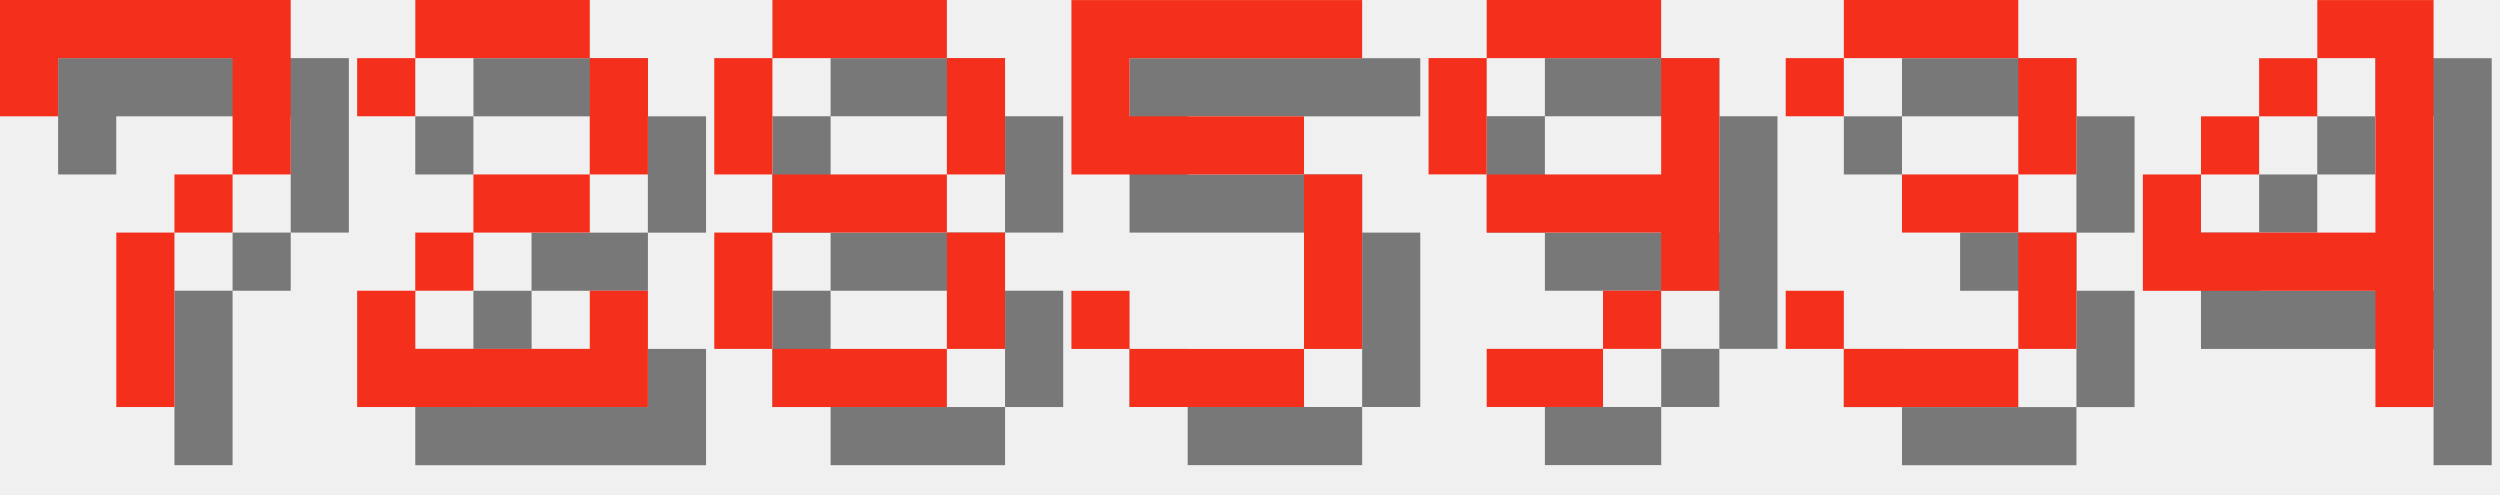
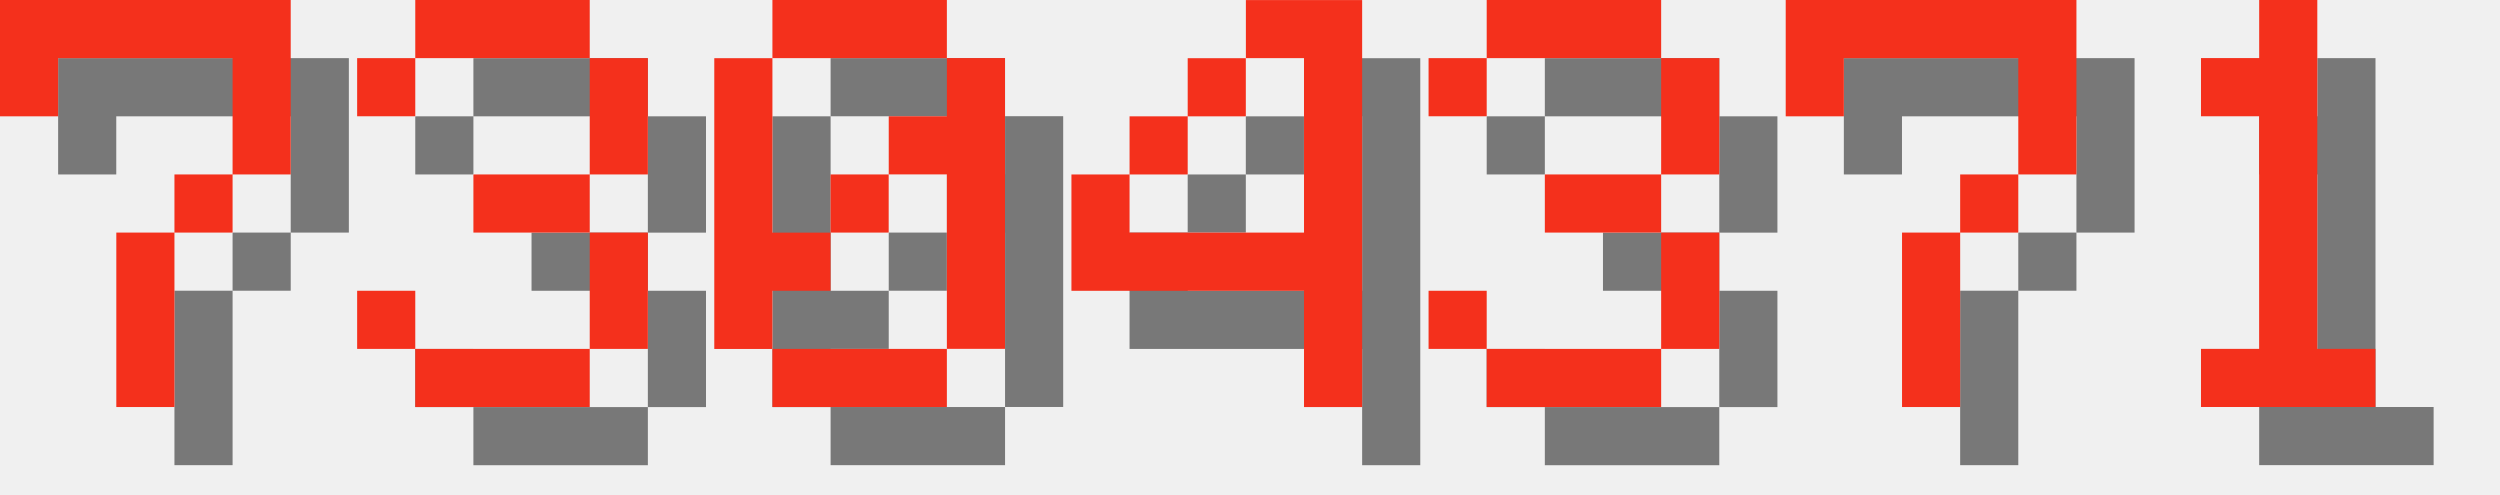
<svg xmlns="http://www.w3.org/2000/svg" version="1.1" width="182.0" height="36">
  <style>
        .text-foreground {
            fill: #F4301C;
        }
        .text-shadow {
            fill: #000000;
            fill-opacity: 0.5;
        }
    </style>
  <g class="digit" id="digit_7" transform="translate(0.0, 0), scale(4)">
    <path id="digit_7_shadow" class="text-shadow" d="m1.058 1.058 2e-6 2.117h1.058v-1.058h3.175v1.058l2e-7 1.058h-1.058v1.058h-1.058l4e-7 3.175 1.058 1e-7v-3.175h1.058v-1.058h1.058l5e-7 -1.058v-2.117z" fill-opacity=".5" style="paint-order:stroke fill markers" />
    <path id="digit_7_fg" class="text-foreground" d="m0 0 2e-6 2.117h1.058v-1.058h3.175v1.058l2e-7 1.058h-1.058v1.058h-1.058l4e-7 3.175 1.058 1e-7v-3.175h1.058v-1.058h1.058l5e-7 -1.058v-2.117z" fill="#fff" style="paint-order:stroke fill markers" />
  </g>
-   <g class="digit" id="digit_2" transform="translate(26.0, 0), scale(4)">
-     <path id="digit_2_shadow" class="text-shadow" d="m1.058 2.117v1.058h1.058v-1.058h3.175v2.117h-2.117v1.058h-1.058v1.058h-1.058v2.117h5.292v-2.117h-1.058v1.058h-3.175v-1.058h1.058v-1.058h2.117v-1.058h1.058v-2.117h-1.058v-1.058h-3.175v1.058h-1.058z" fill-opacity=".5" style="paint-order:stroke fill markers" />
-     <path id="digit_2_fg" class="text-foreground" d="m0 1.058v1.058h1.058v-1.058h3.175v2.117h-2.117v1.058h-1.058v1.058h-1.058v2.117h5.292v-2.117h-1.058v1.058h-3.175v-1.058h1.058v-1.058h2.117v-1.058h1.058v-2.117h-1.058v-1.058h-3.175v1.058h-1.058z" fill="#fff" style="paint-order:stroke fill markers" />
-   </g>
-   <g class="digit" id="digit_8" transform="translate(52.0, 0), scale(4)">
-     <path id="digit_8_shadow" class="text-shadow" d="m2.117 1.058v1.058h3.175v-1.058h-3.175zm3.175 1.058v2.117h1.058v-2.117h-1.058zm0 2.117h-3.175v1.058h3.175v-1.058zm0 1.058v2.117h1.058v-2.117h-1.058zm0 2.117h-3.175v1.058h3.175v-1.058zm-3.175 0v-2.117h-1.058v2.117h1.058zm0-3.175v-2.117h-1.058v2.117h1.058z" fill-opacity=".5" style="paint-order:stroke fill markers" />
-     <path id="digit_8_fg" class="text-foreground" d="m1.058 0v1.058h3.175v-1.058h-3.175zm3.175 1.058v2.117h1.058v-2.117h-1.058zm0 2.117h-3.175v1.058h3.175v-1.058zm0 1.058v2.117h1.058v-2.117h-1.058zm0 2.117h-3.175v1.058h3.175v-1.058zm-3.175 0v-2.117h-1.058v2.117h1.058zm0-3.175v-2.117h-1.058v2.117h1.058z" fill="#fff" style="paint-order:stroke fill markers" />
-   </g>
-   <g class="digit" id="digit_5" transform="translate(78.0, 0), scale(4)">
-     <path id="digit_5_shadow" class="text-shadow" d="m1.058 1.058v3.175h4.233v3.175h-3.175v-1.058h-1.058v1.058h1.058v1.058h3.175v-1.058h1.058v-3.175h-1.058v-1.058h-3.175v-1.058h4.233v-1.058h-5.292z" fill-opacity=".5" style="paint-order:stroke fill markers" />
-     <path id="digit_5_fg" class="text-foreground" d="m0 0v3.175h4.233v3.175h-3.175v-1.058h-1.058v1.058h1.058v1.058h3.175v-1.058h1.058v-3.175h-1.058v-1.058h-3.175v-1.058h4.233v-1.058h-5.292z" fill="#fff" style="paint-order:stroke fill markers" />
-   </g>
-   <g class="digit" id="digit_9" transform="translate(104.0, 0), scale(4)">
-     <path id="digit_9_shadow" class="text-shadow" d="m2.117 1.058v1.058h3.175v-1.058h-3.175zm3.175 1.058v2.117h-3.175v1.058h3.175v1.058h1.058v-4.233h-1.058zm0 4.233h-1.058v1.058h1.058v-1.058zm-1.058 1.058h-2.117v1.058h2.117v-1.058zm-2.117-3.175v-2.117h-1.058v2.117h1.058z" fill-opacity=".5" style="paint-order:stroke fill markers" />
-     <path id="digit_9_fg" class="text-foreground" d="m1.058 0v1.058h3.175v-1.058h-3.175zm3.175 1.058v2.117h-3.175v1.058h3.175v1.058h1.058v-4.233h-1.058zm0 4.233h-1.058v1.058h1.058v-1.058zm-1.058 1.058h-2.117v1.058h2.117v-1.058zm-2.117-3.175v-2.117h-1.058v2.117h1.058z" fill="#fff" style="paint-order:stroke fill markers" />
-   </g>
-   <g class="digit" id="digit_3" transform="translate(130.0, 0), scale(4)">
+   <g class="digit" id="digit_3" transform="translate(26.0, 0), scale(4)">
    <path id="digit_3_shadow" class="text-shadow" d="m1.058 2.117v1.058h1.058v-1.058h3.175v2.117h-2.117v1.058h2.117v2.117h-3.175v-1.058h-1.058v1.058h1.058v1.058h3.175v-1.058h1.058v-2.117h-1.058v-1.058h1.058v-2.117h-1.058v-1.058h-3.175v1.058h-1.058z" fill-opacity=".5" style="paint-order:stroke fill markers" />
    <path id="digit_3_fg" class="text-foreground" d="m0 1.058v1.058h1.058v-1.058h3.175v2.117h-2.117v1.058h2.117v2.117h-3.175v-1.058h-1.058v1.058h1.058v1.058h3.175v-1.058h1.058v-2.117h-1.058v-1.058h1.058v-2.117h-1.058v-1.058h-3.175v1.058h-1.058z" fill="#fff" style="paint-order:stroke fill markers" />
  </g>
-   <g class="digit" id="digit_4" transform="translate(156.0, 0), scale(4)">
+   <g class="digit" id="digit_0" transform="translate(52.0, 0), scale(4)">
+     <path id="digit_0_shadow" class="text-shadow" d="m2.117 1.058v1.058h3.175v-1.058h-3.175zm3.175 1.058v1.058h-1.058v1.058h1.058v3.175h1.058v-5.292h-1.058zm0 5.292h-3.175v1.058h3.175v-1.058zm-3.175 0v-1.058h1.058v-1.058h-1.058v-3.175h-1.058v5.292h1.058zm1.058-2.117h1.058v-1.058h-1.058v1.058z" fill-opacity=".5" style="paint-order:stroke fill markers" />
+     <path id="digit_0_fg" class="text-foreground" d="m1.058 0v1.058h3.175v-1.058h-3.175zm3.175 1.058v1.058h-1.058v1.058h1.058v3.175h1.058v-5.292h-1.058zm0 5.292h-3.175v1.058h3.175v-1.058zm-3.175 0v-1.058h1.058v-1.058h-1.058v-3.175h-1.058v5.292h1.058zm1.058-2.117h1.058v-1.058h-1.058v1.058z" fill="#fff" style="paint-order:stroke fill markers" />
+   </g>
+   <g class="digit" id="digit_4" transform="translate(78.0, 0), scale(4)">
    <path id="digit_4_shadow" class="text-shadow" d="m4.233 1.058v1.058h1.058v3.175h-3.175v-1.058h-1.058v2.117h4.233v2.117h1.058v-7.408h-2.117zm-2.117 3.175h1.058v-1.058h-1.058v1.058zm1.058-1.058h1.058v-1.058h-1.058v1.058z" fill-opacity=".5" style="paint-order:stroke fill markers" />
    <path id="digit_4_fg" class="text-foreground" d="m3.175 0v1.058h1.058v3.175h-3.175v-1.058h-1.058v2.117h4.233v2.117h1.058v-7.408h-2.117zm-2.117 3.175h1.058v-1.058h-1.058v1.058zm1.058-1.058h1.058v-1.058h-1.058v1.058z" fill="#fff" style="paint-order:stroke fill markers" />
  </g>
+   <g class="digit" id="digit_3" transform="translate(104.0, 0), scale(4)">
+     <path id="digit_3_shadow" class="text-shadow" d="m1.058 2.117v1.058h1.058v-1.058h3.175v2.117h-2.117v1.058h2.117v2.117h-3.175v-1.058h-1.058v1.058h1.058v1.058h3.175v-1.058h1.058v-2.117h-1.058v-1.058h1.058v-2.117h-1.058v-1.058h-3.175v1.058h-1.058z" fill-opacity=".5" style="paint-order:stroke fill markers" />
+     <path id="digit_3_fg" class="text-foreground" d="m0 1.058v1.058h1.058v-1.058h3.175v2.117h-2.117v1.058h2.117v2.117h-3.175v-1.058h-1.058v1.058h1.058v1.058h3.175v-1.058h1.058v-2.117h-1.058v-1.058h1.058v-2.117h-1.058v-1.058h-3.175v1.058h-1.058z" fill="#fff" style="paint-order:stroke fill markers" />
+   </g>
+   <g class="digit" id="digit_7" transform="translate(130.0, 0), scale(4)">
+     <path id="digit_7_shadow" class="text-shadow" d="m1.058 1.058 2e-6 2.117h1.058v-1.058h3.175v1.058l2e-7 1.058h-1.058v1.058h-1.058l4e-7 3.175 1.058 1e-7v-3.175h1.058v-1.058h1.058l5e-7 -1.058v-2.117z" fill-opacity=".5" style="paint-order:stroke fill markers" />
+     <path id="digit_7_fg" class="text-foreground" d="m0 0 2e-6 2.117h1.058v-1.058h3.175v1.058l2e-7 1.058h-1.058v1.058h-1.058l4e-7 3.175 1.058 1e-7v-3.175h1.058v-1.058h1.058l5e-7 -1.058v-2.117z" fill="#fff" style="paint-order:stroke fill markers" />
+   </g>
+   <g class="digit" id="digit_1" transform="translate(156.0, 0), scale(4)">
+     <path id="digit_1_shadow" class="text-shadow" d="m2.117 2.117v1.058h1.058v4.233h-1.058v1.058h3.175v-1.058h-1.058v-6.35h-1.058v1.058h-1.058z" fill-opacity=".5" style="paint-order:stroke fill markers" />
+     <path id="digit_1_fg" class="text-foreground" d="m1.058 1.058v1.058h1.058v4.233h-1.058v1.058h3.175v-1.058h-1.058v-6.35h-1.058v1.058h-1.058z" fill="#fff" style="paint-order:stroke fill markers" />
+   </g>
</svg>
